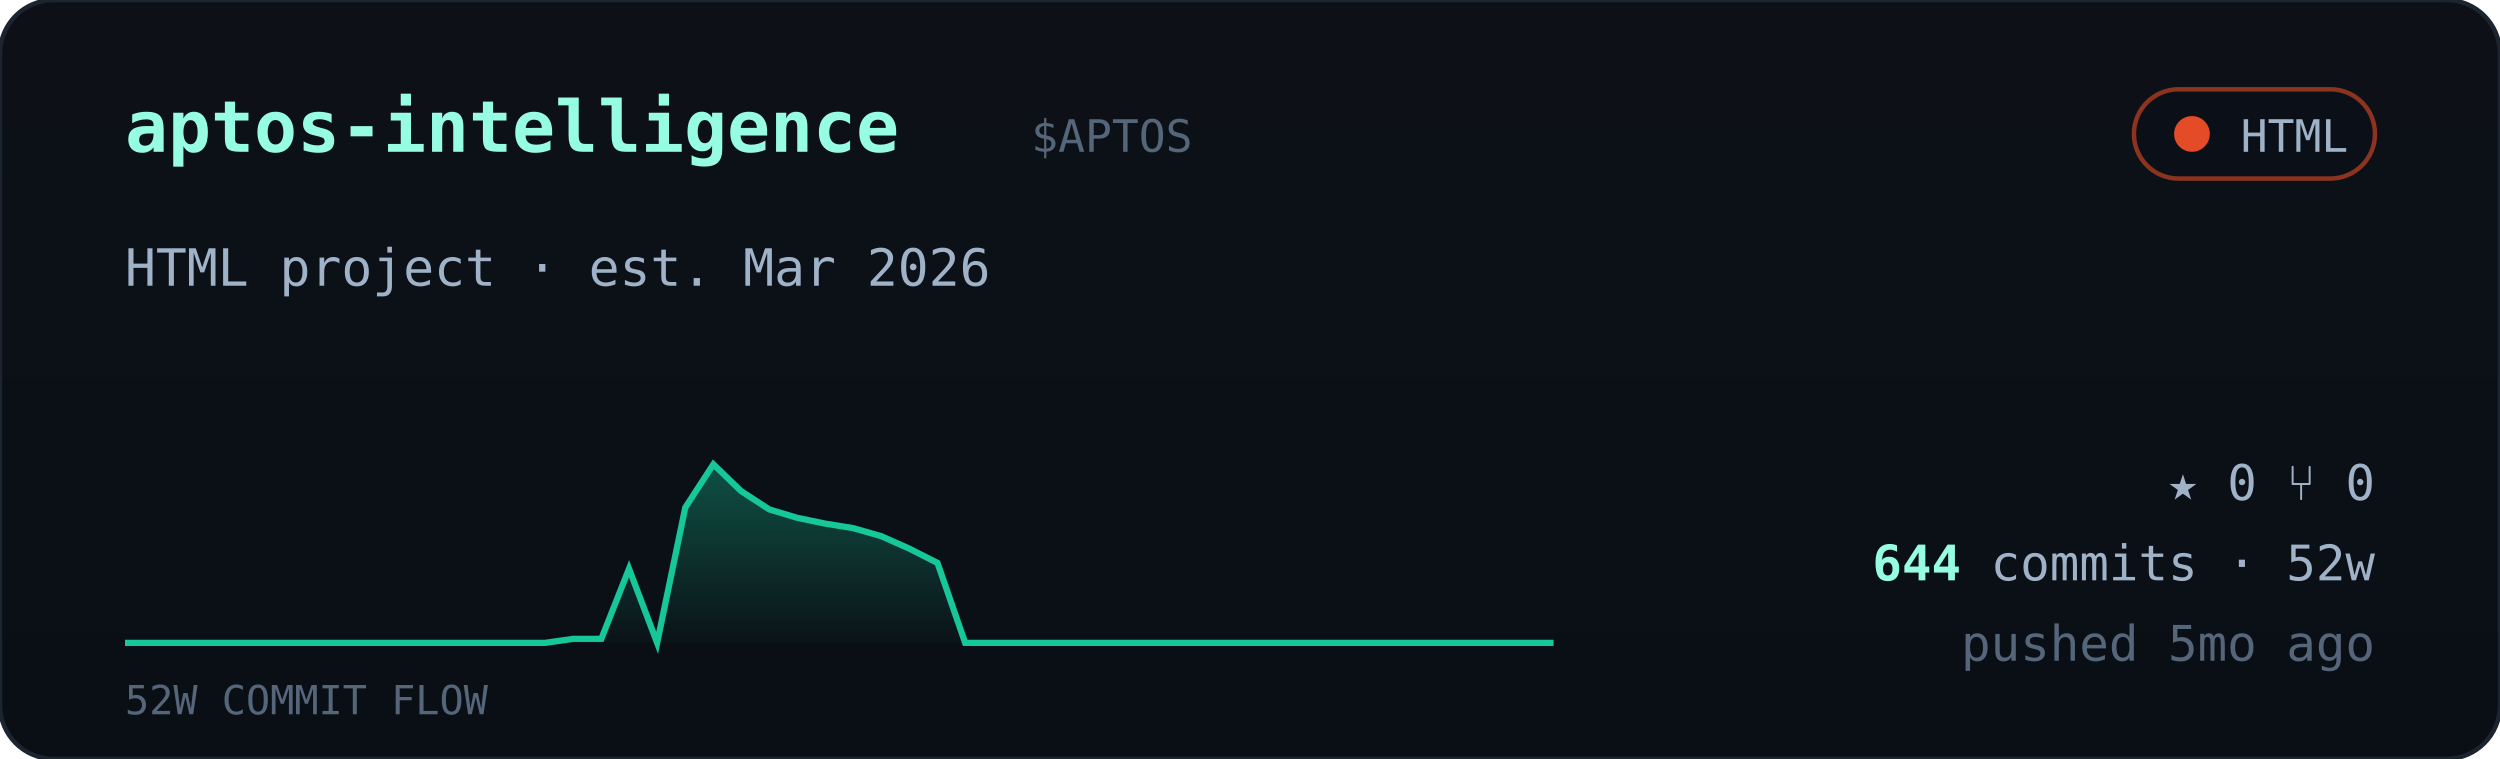
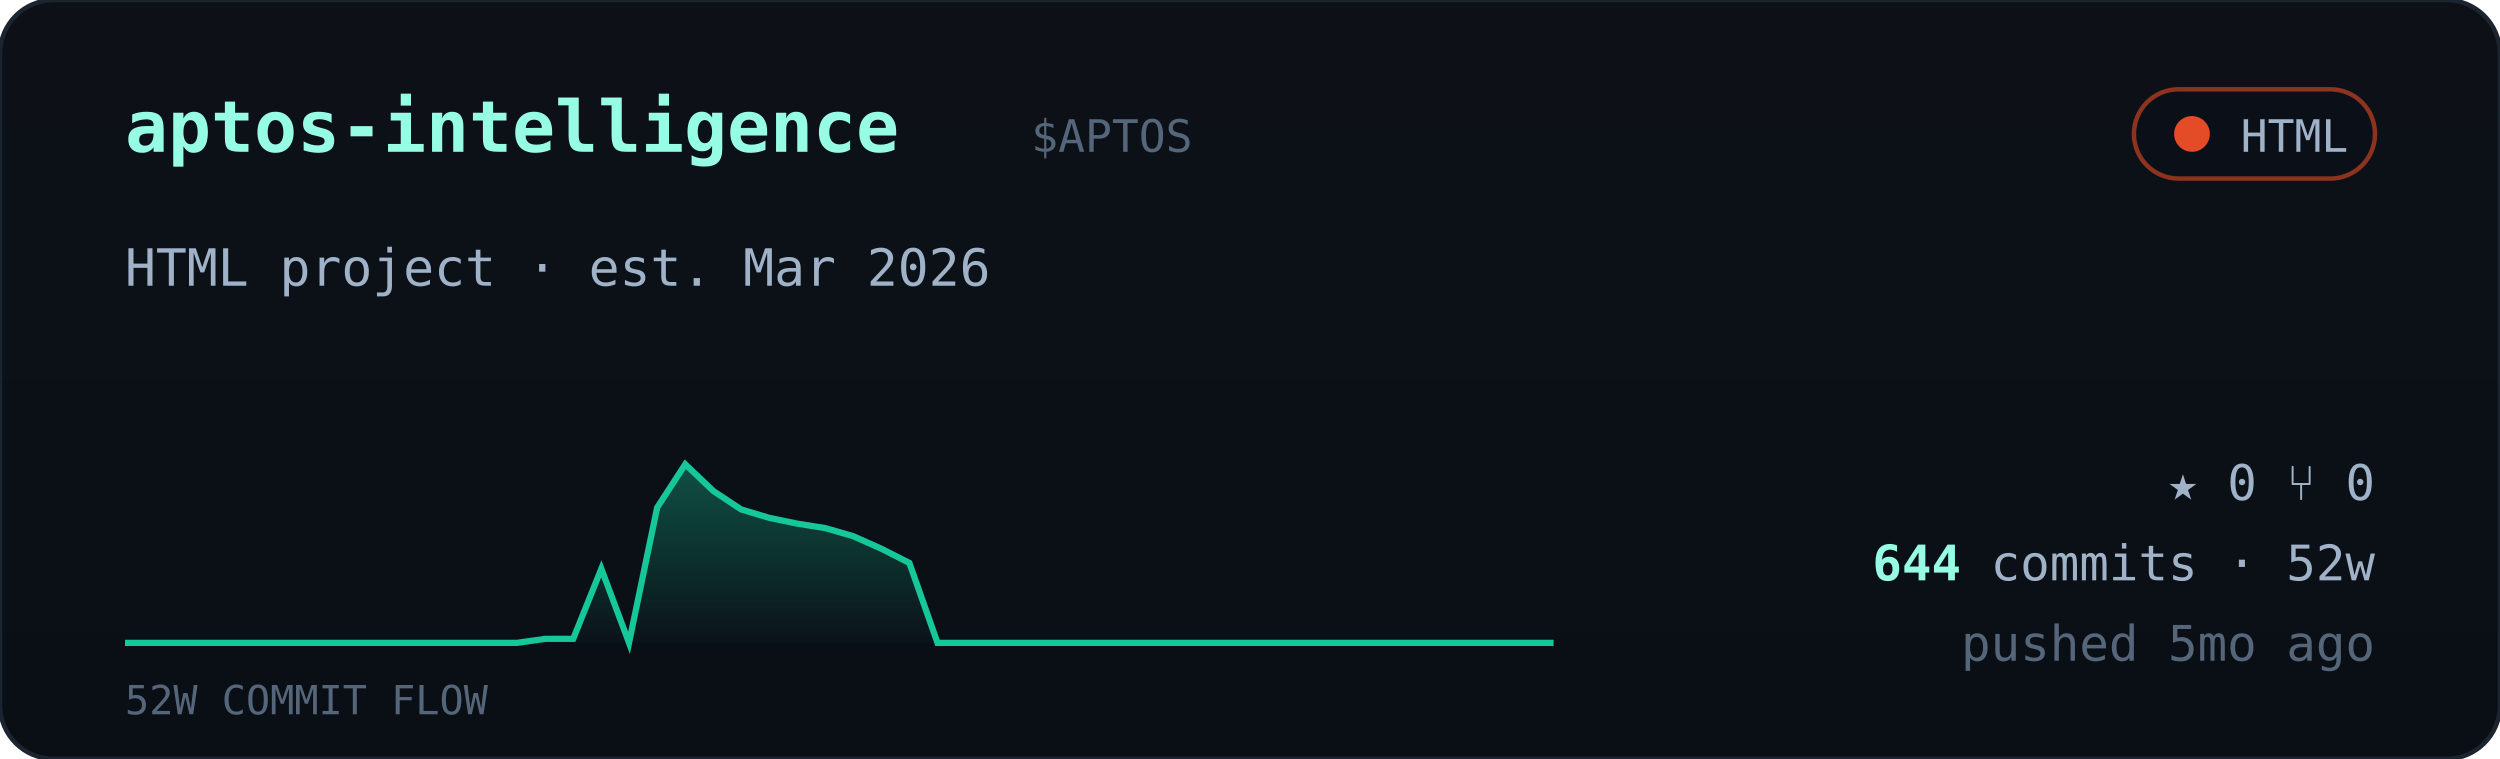
<svg xmlns="http://www.w3.org/2000/svg" viewBox="0 0 560 170" width="560" font-family="ui-monospace,'JetBrains Mono','SF Mono',Menlo,Consolas,monospace">
  <defs>
    <linearGradient id="cardbg" x1="0" y1="0" x2="0" y2="1">
      <stop offset="0" stop-color="#0d1117" />
      <stop offset="1" stop-color="#0a0f16" />
    </linearGradient>
    <linearGradient id="sparkfill" x1="0" y1="0" x2="0" y2="1">
      <stop offset="0" stop-color="#16c79a" stop-opacity="0.35" />
      <stop offset="1" stop-color="#16c79a" stop-opacity="0.02" />
    </linearGradient>
  </defs>
  <rect width="560" height="170" rx="12" fill="url(#cardbg)" stroke="#1c2430" />
  <text x="28" y="34" font-size="16" font-weight="700" fill="#97fce4">aptos-intelligence</text>
  <text x="231.0" y="34" font-size="10" fill="#55657a">$APTOS</text>
  <g>
    <rect x="478" y="20" width="54" height="20" rx="10" fill="#0b1018" stroke="#e34c26" stroke-opacity="0.6" />
    <circle cx="491" cy="30" r="4" fill="#e34c26" />
    <text x="526" y="34" text-anchor="end" font-size="10" fill="#9fb2c8">HTML</text>
  </g>
  <text x="28" y="64" font-size="11.5" fill="#9fb2c8">HTML project · est. Mar 2026</text>
-   <polygon points="28,144 28.0,144.0 34.3,144.0 40.5,144.0 46.8,144.0 53.1,144.0 59.4,144.0 65.6,144.0 71.9,144.0 78.2,144.0 84.5,144.0 90.7,144.0 97.0,144.0 103.3,144.0 109.6,144.0 115.8,144.0 122.1,144.0 128.4,143.1 134.7,143.1 140.9,127.4 147.2,144.0 153.5,113.7 159.8,104.0 166.0,110.0 172.3,114.1 178.6,116.0 184.9,117.3 191.1,118.3 197.4,120.1 203.7,122.9 210.0,126.1 216.2,144.0 222.5,144.0 228.8,144.0 235.1,144.0 241.3,144.0 247.6,144.0 253.9,144.0 260.2,144.0 266.4,144.0 272.7,144.0 279.0,144.0 285.3,144.0 291.5,144.0 297.8,144.0 304.1,144.0 310.4,144.0 316.6,144.0 322.9,144.0 329.2,144.0 335.5,144.0 341.7,144.0 348.0,144.0 348,144" fill="url(#sparkfill)" />
-   <polyline points="28.0,144.0 34.3,144.0 40.5,144.0 46.8,144.0 53.1,144.0 59.4,144.0 65.6,144.0 71.9,144.0 78.2,144.0 84.5,144.0 90.7,144.0 97.0,144.0 103.3,144.0 109.6,144.0 115.8,144.0 122.1,144.0 128.4,143.1 134.7,143.1 140.9,127.4 147.2,144.0 153.5,113.7 159.8,104.0 166.0,110.0 172.3,114.1 178.6,116.0 184.9,117.3 191.1,118.3 197.4,120.1 203.7,122.9 210.0,126.1 216.2,144.0 222.5,144.0 228.8,144.0 235.1,144.0 241.3,144.0 247.6,144.0 253.9,144.0 260.2,144.0 266.4,144.0 272.7,144.0 279.0,144.0 285.3,144.0 291.5,144.0 297.8,144.0 304.1,144.0 310.4,144.0 316.6,144.0 322.9,144.0 329.2,144.0 335.5,144.0 341.7,144.0 348.0,144.0" fill="none" stroke="#16c79a" stroke-width="1.4" />
+   <polygon points="28,144 28.0,144.0 34.3,144.0 40.5,144.0 46.8,144.0 53.1,144.0 59.4,144.0 65.6,144.0 71.9,144.0 78.2,144.0 84.5,144.0 90.7,144.0 97.0,144.0 103.3,144.0 109.6,144.0 115.8,144.0 122.1,143.1 128.4,143.1 134.7,127.4 140.9,144.0 147.2,113.7 153.5,104.0 159.8,110.0 166.0,114.1 172.3,116.0 178.6,117.3 184.9,118.3 191.1,120.1 197.4,122.9 203.7,126.1 210.0,144.0 216.2,144.0 222.5,144.0 228.8,144.0 235.1,144.0 241.3,144.0 247.6,144.0 253.9,144.0 260.2,144.0 266.4,144.0 272.7,144.0 279.0,144.0 285.3,144.0 291.5,144.0 297.8,144.0 304.1,144.0 310.4,144.0 316.6,144.0 322.9,144.0 329.2,144.0 335.5,144.0 341.7,144.0 348.0,144.0 348,144" fill="url(#sparkfill)" />
+   <polyline points="28.0,144.0 34.3,144.0 40.5,144.0 46.8,144.0 53.1,144.0 59.4,144.0 65.6,144.0 71.9,144.0 78.2,144.0 84.5,144.0 90.7,144.0 97.0,144.0 103.3,144.0 109.6,144.0 115.8,144.0 122.1,143.1 128.4,143.1 134.7,127.4 140.9,144.0 147.2,113.7 153.5,104.0 159.8,110.0 166.0,114.1 172.3,116.0 178.6,117.3 184.9,118.3 191.1,120.1 197.4,122.9 203.7,126.1 210.0,144.0 216.2,144.0 222.5,144.0 228.8,144.0 235.1,144.0 241.3,144.0 247.6,144.0 253.9,144.0 260.2,144.0 266.4,144.0 272.7,144.0 279.0,144.0 285.3,144.0 291.5,144.0 297.8,144.0 304.1,144.0 310.4,144.0 316.6,144.0 322.9,144.0 329.2,144.0 335.5,144.0 341.7,144.0 348.0,144.0" fill="none" stroke="#16c79a" stroke-width="1.4" />
  <text x="28" y="160" font-size="9" fill="#55657a">52W COMMIT FLOW</text>
  <g font-size="11" fill="#9fb2c8">
    <text x="532" y="112" text-anchor="end">★ 0   ⑂ 0</text>
    <text x="532" y="130" text-anchor="end">
      <tspan fill="#97fce4" font-weight="700">644</tspan> commits · 52w</text>
    <text x="532" y="148" text-anchor="end" fill="#55657a">pushed 5mo ago</text>
  </g>
</svg>
